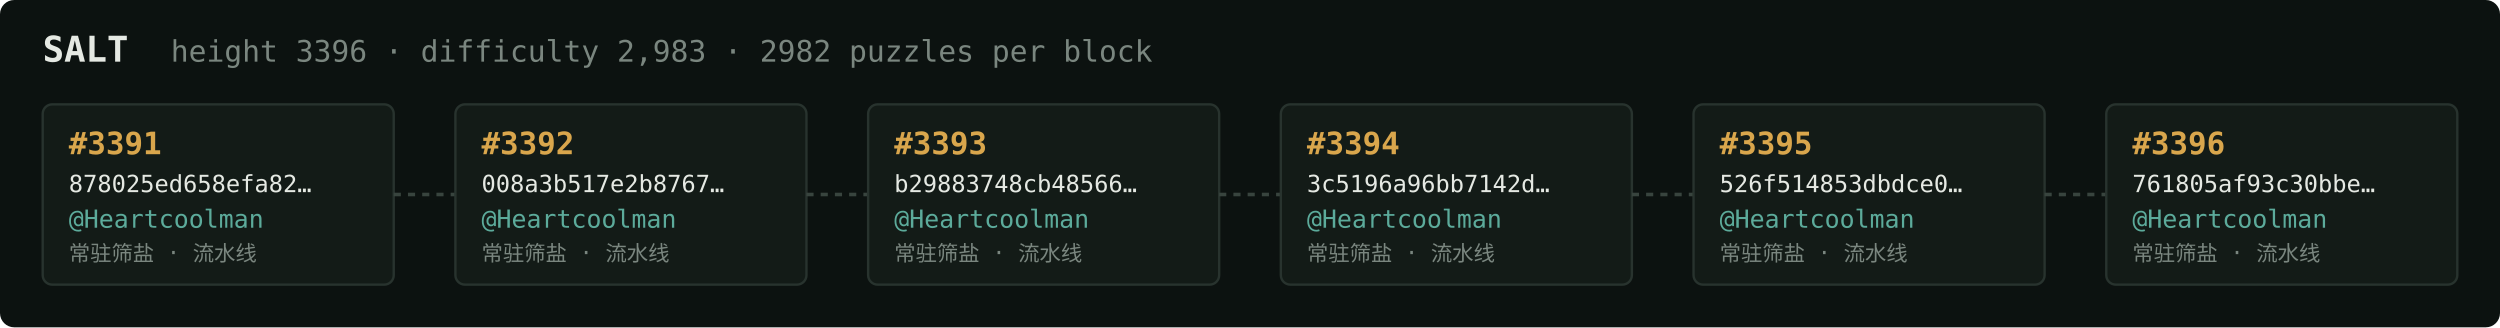
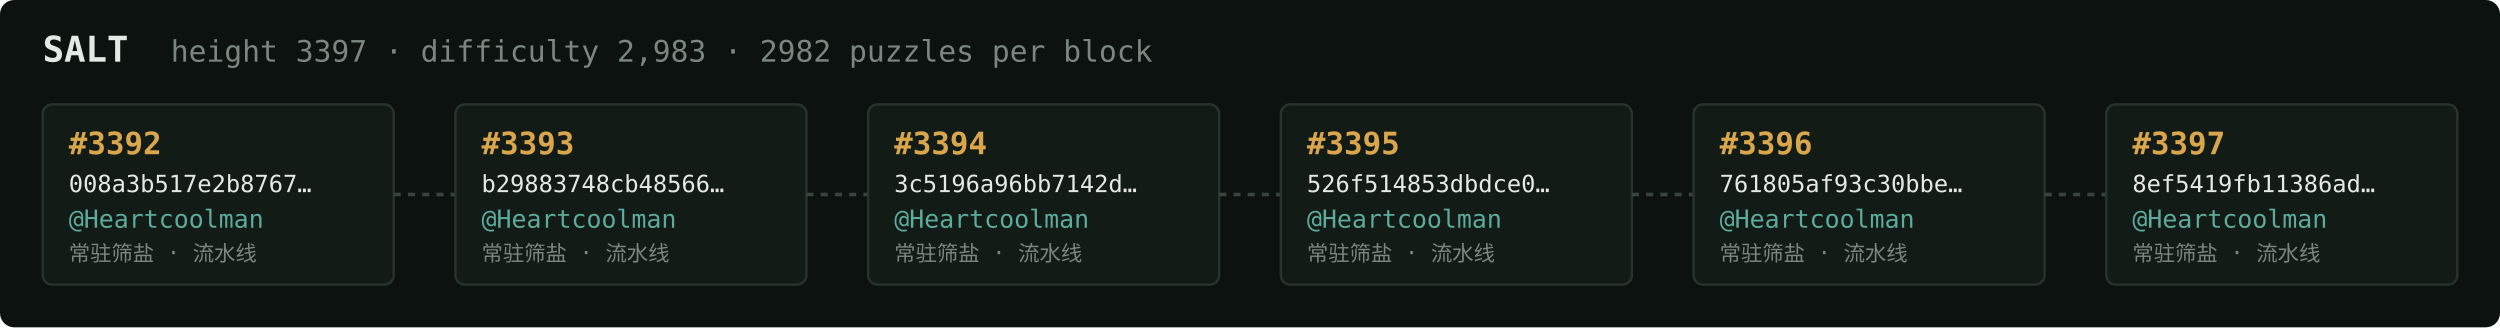
<svg xmlns="http://www.w3.org/2000/svg" width="1054" height="138" viewBox="0 0 1054 138" font-family="ui-monospace,SFMono-Regular,Menlo,monospace">
  <rect fill="#0c1210" width="1054" height="138" rx="6" />
  <text x="18" y="26" fill="#e5e9e3" font-size="15" font-weight="700">SALT</text>
-   <text x="72" y="26" fill="#7a867f" font-size="12.5">height 3396 · difficulty 2,983 · 2982 puzzles per block</text>
+   <text x="72" y="26" fill="#7a867f" font-size="12.5">height 3397 · difficulty 2,983 · 2982 puzzles per block</text>
  <rect x="18" y="44" width="148" height="76" rx="4" fill="#131b17" stroke="#28332e" stroke-width="1" />
-   <text x="29" y="65" fill="#d9a64c" font-size="13" font-weight="700">#3391</text>
-   <text x="29" y="81" fill="#e5e9e3" font-size="10">878025ed658efa82…</text>
+   <text x="29" y="65" fill="#d9a64c" font-size="13" font-weight="700">#3392</text>
+   <text x="29" y="81" fill="#e5e9e3" font-size="10">008a3b517e2b8767…</text>
  <text x="29" y="96" fill="#5cab9b" font-size="10.5">@Heartcoolman</text>
  <text x="29" y="110" fill="#7a867f" font-size="9">常驻筛盐 · 流水线</text>
  <line x1="166" y1="82.0" x2="192" y2="82.0" stroke="#38443e" stroke-width="1.5" stroke-dasharray="3 3" />
  <rect x="192" y="44" width="148" height="76" rx="4" fill="#131b17" stroke="#28332e" stroke-width="1" />
-   <text x="203" y="65" fill="#d9a64c" font-size="13" font-weight="700">#3392</text>
-   <text x="203" y="81" fill="#e5e9e3" font-size="10">008a3b517e2b8767…</text>
+   <text x="203" y="65" fill="#d9a64c" font-size="13" font-weight="700">#3393</text>
+   <text x="203" y="81" fill="#e5e9e3" font-size="10">b29883748cb48566…</text>
  <text x="203" y="96" fill="#5cab9b" font-size="10.5">@Heartcoolman</text>
  <text x="203" y="110" fill="#7a867f" font-size="9">常驻筛盐 · 流水线</text>
  <line x1="340" y1="82.0" x2="366" y2="82.0" stroke="#38443e" stroke-width="1.5" stroke-dasharray="3 3" />
  <rect x="366" y="44" width="148" height="76" rx="4" fill="#131b17" stroke="#28332e" stroke-width="1" />
-   <text x="377" y="65" fill="#d9a64c" font-size="13" font-weight="700">#3393</text>
-   <text x="377" y="81" fill="#e5e9e3" font-size="10">b29883748cb48566…</text>
+   <text x="377" y="65" fill="#d9a64c" font-size="13" font-weight="700">#3394</text>
+   <text x="377" y="81" fill="#e5e9e3" font-size="10">3c5196a96bb7142d…</text>
  <text x="377" y="96" fill="#5cab9b" font-size="10.5">@Heartcoolman</text>
  <text x="377" y="110" fill="#7a867f" font-size="9">常驻筛盐 · 流水线</text>
  <line x1="514" y1="82.0" x2="540" y2="82.0" stroke="#38443e" stroke-width="1.5" stroke-dasharray="3 3" />
  <rect x="540" y="44" width="148" height="76" rx="4" fill="#131b17" stroke="#28332e" stroke-width="1" />
-   <text x="551" y="65" fill="#d9a64c" font-size="13" font-weight="700">#3394</text>
-   <text x="551" y="81" fill="#e5e9e3" font-size="10">3c5196a96bb7142d…</text>
+   <text x="551" y="65" fill="#d9a64c" font-size="13" font-weight="700">#3395</text>
+   <text x="551" y="81" fill="#e5e9e3" font-size="10">526f514853dbdce0…</text>
  <text x="551" y="96" fill="#5cab9b" font-size="10.5">@Heartcoolman</text>
  <text x="551" y="110" fill="#7a867f" font-size="9">常驻筛盐 · 流水线</text>
  <line x1="688" y1="82.0" x2="714" y2="82.0" stroke="#38443e" stroke-width="1.5" stroke-dasharray="3 3" />
  <rect x="714" y="44" width="148" height="76" rx="4" fill="#131b17" stroke="#28332e" stroke-width="1" />
-   <text x="725" y="65" fill="#d9a64c" font-size="13" font-weight="700">#3395</text>
-   <text x="725" y="81" fill="#e5e9e3" font-size="10">526f514853dbdce0…</text>
+   <text x="725" y="65" fill="#d9a64c" font-size="13" font-weight="700">#3396</text>
+   <text x="725" y="81" fill="#e5e9e3" font-size="10">761805af93c30bbe…</text>
  <text x="725" y="96" fill="#5cab9b" font-size="10.5">@Heartcoolman</text>
  <text x="725" y="110" fill="#7a867f" font-size="9">常驻筛盐 · 流水线</text>
  <line x1="862" y1="82.0" x2="888" y2="82.0" stroke="#38443e" stroke-width="1.5" stroke-dasharray="3 3" />
  <rect x="888" y="44" width="148" height="76" rx="4" fill="#131b17" stroke="#28332e" stroke-width="1" />
-   <text x="899" y="65" fill="#d9a64c" font-size="13" font-weight="700">#3396</text>
-   <text x="899" y="81" fill="#e5e9e3" font-size="10">761805af93c30bbe…</text>
+   <text x="899" y="65" fill="#d9a64c" font-size="13" font-weight="700">#3397</text>
+   <text x="899" y="81" fill="#e5e9e3" font-size="10">8ef5419fb11386ad…</text>
  <text x="899" y="96" fill="#5cab9b" font-size="10.5">@Heartcoolman</text>
  <text x="899" y="110" fill="#7a867f" font-size="9">常驻筛盐 · 流水线</text>
</svg>
